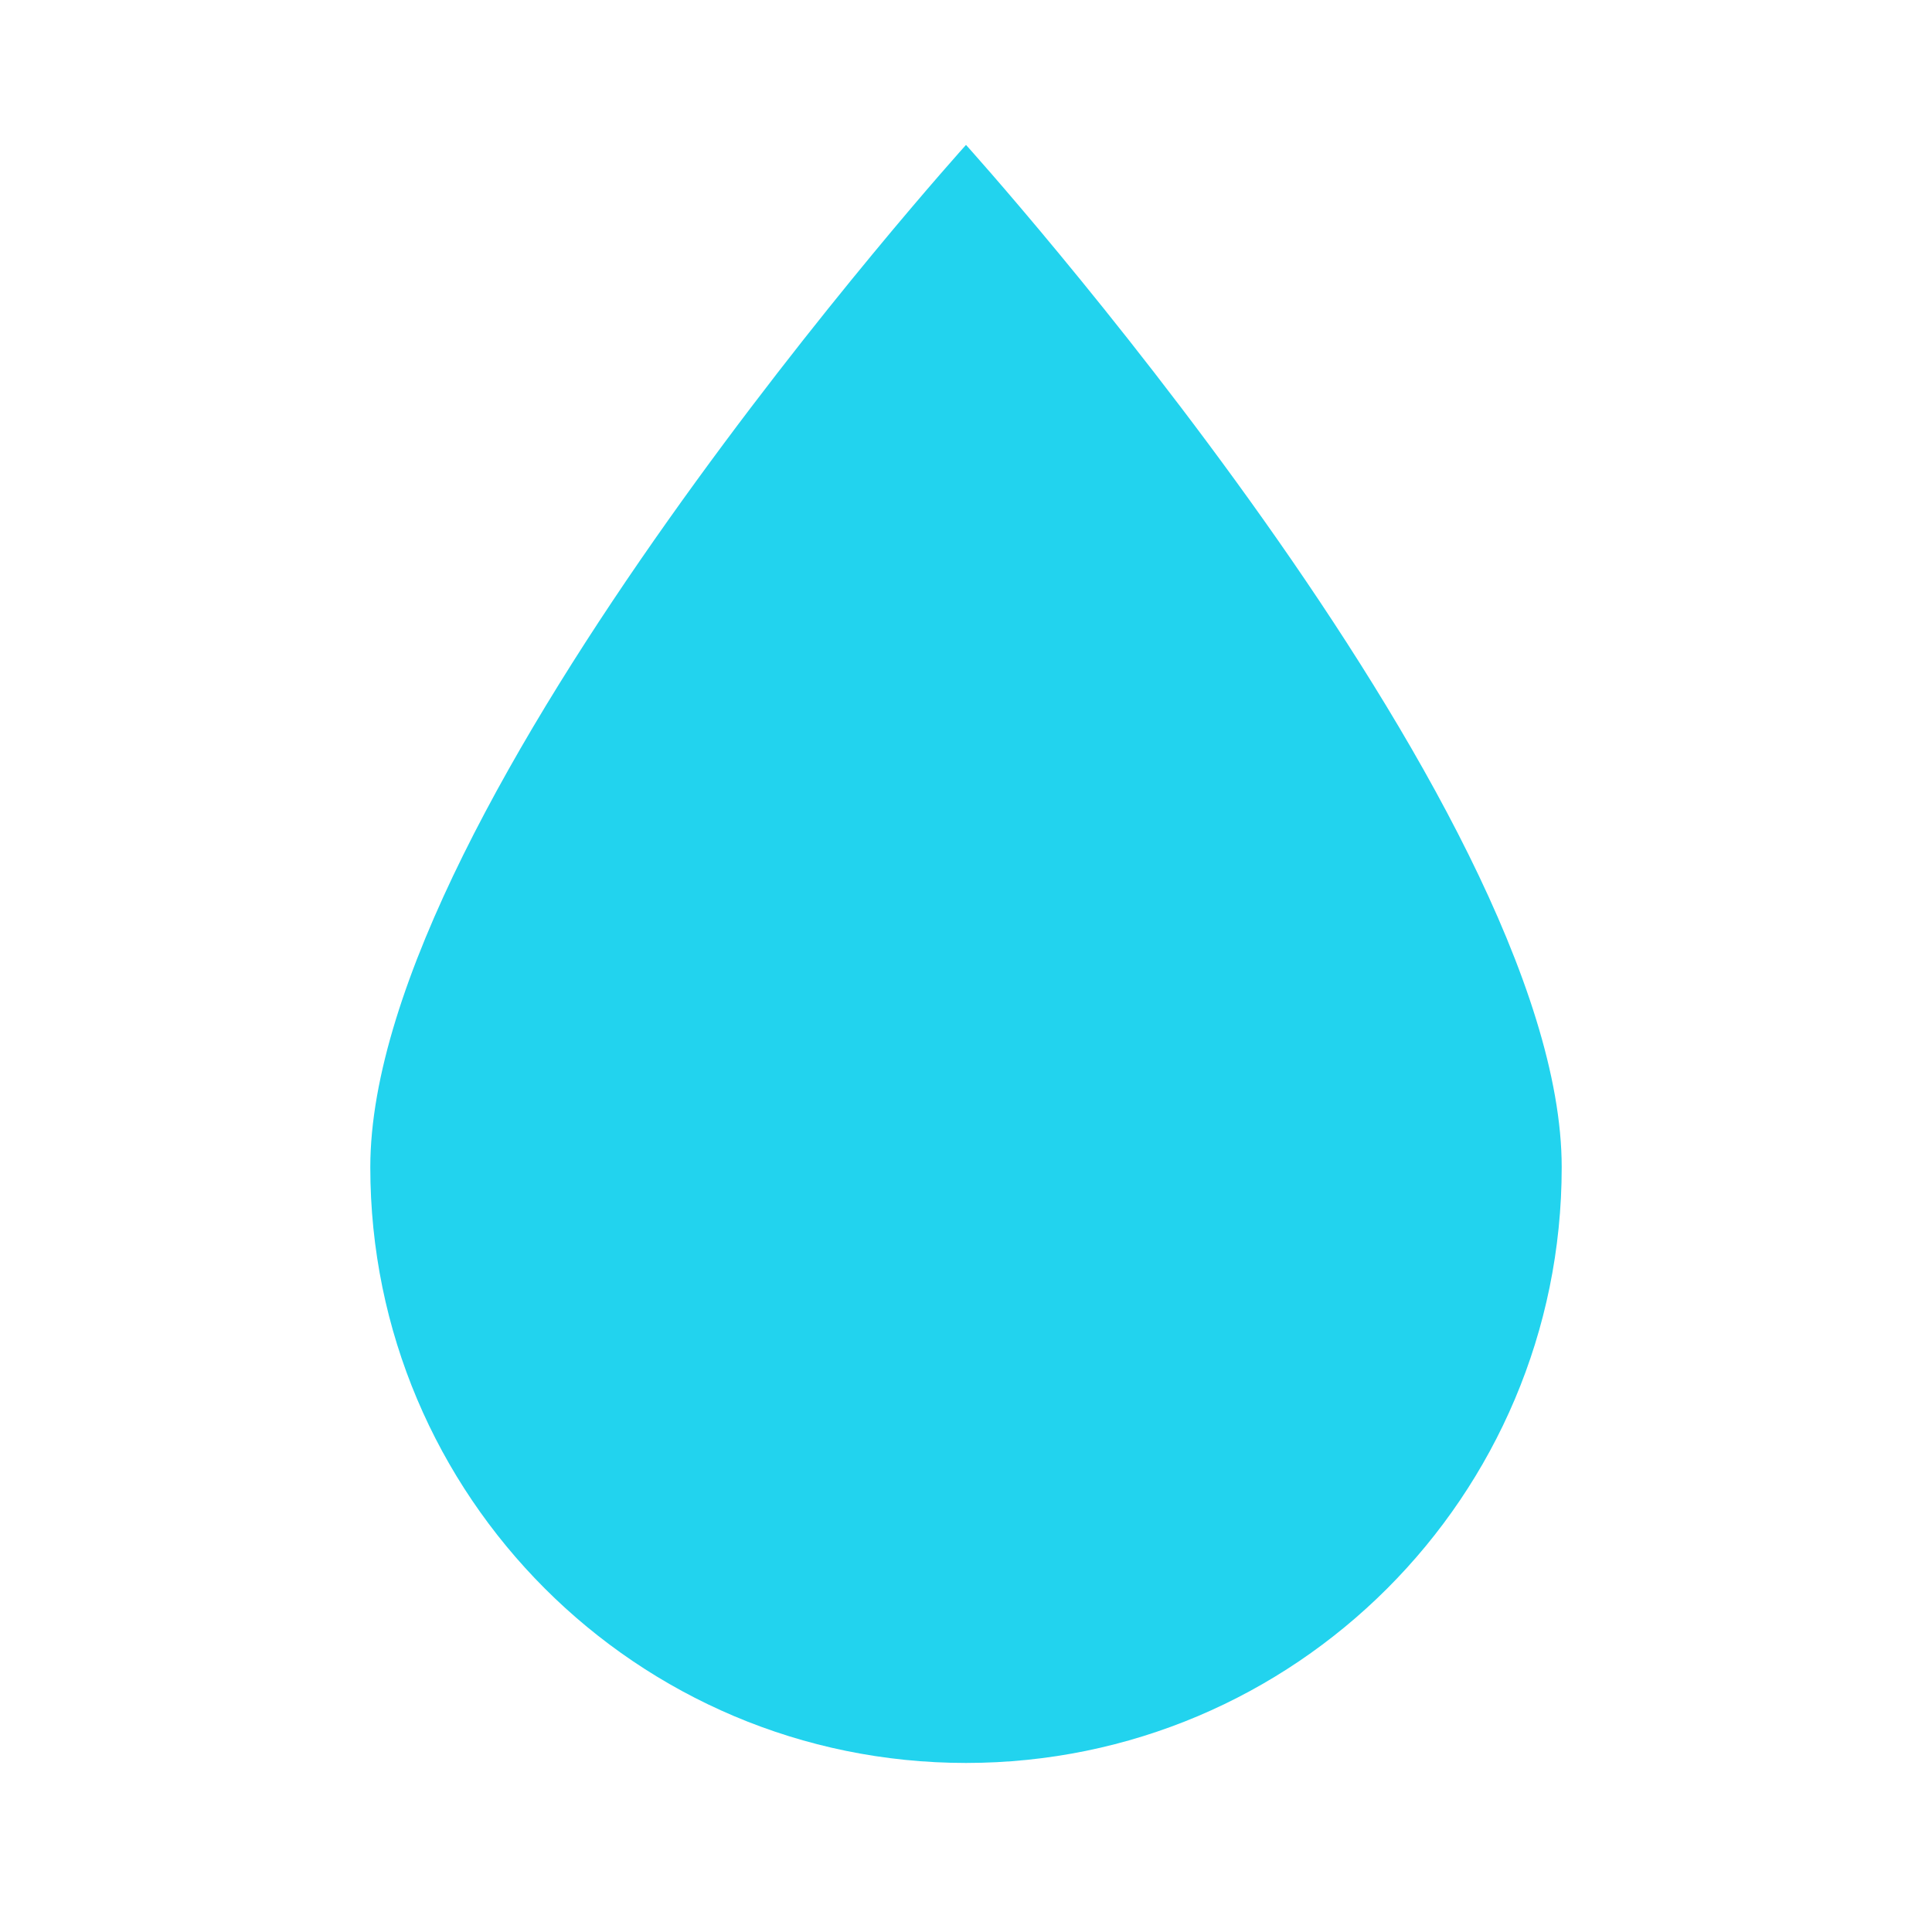
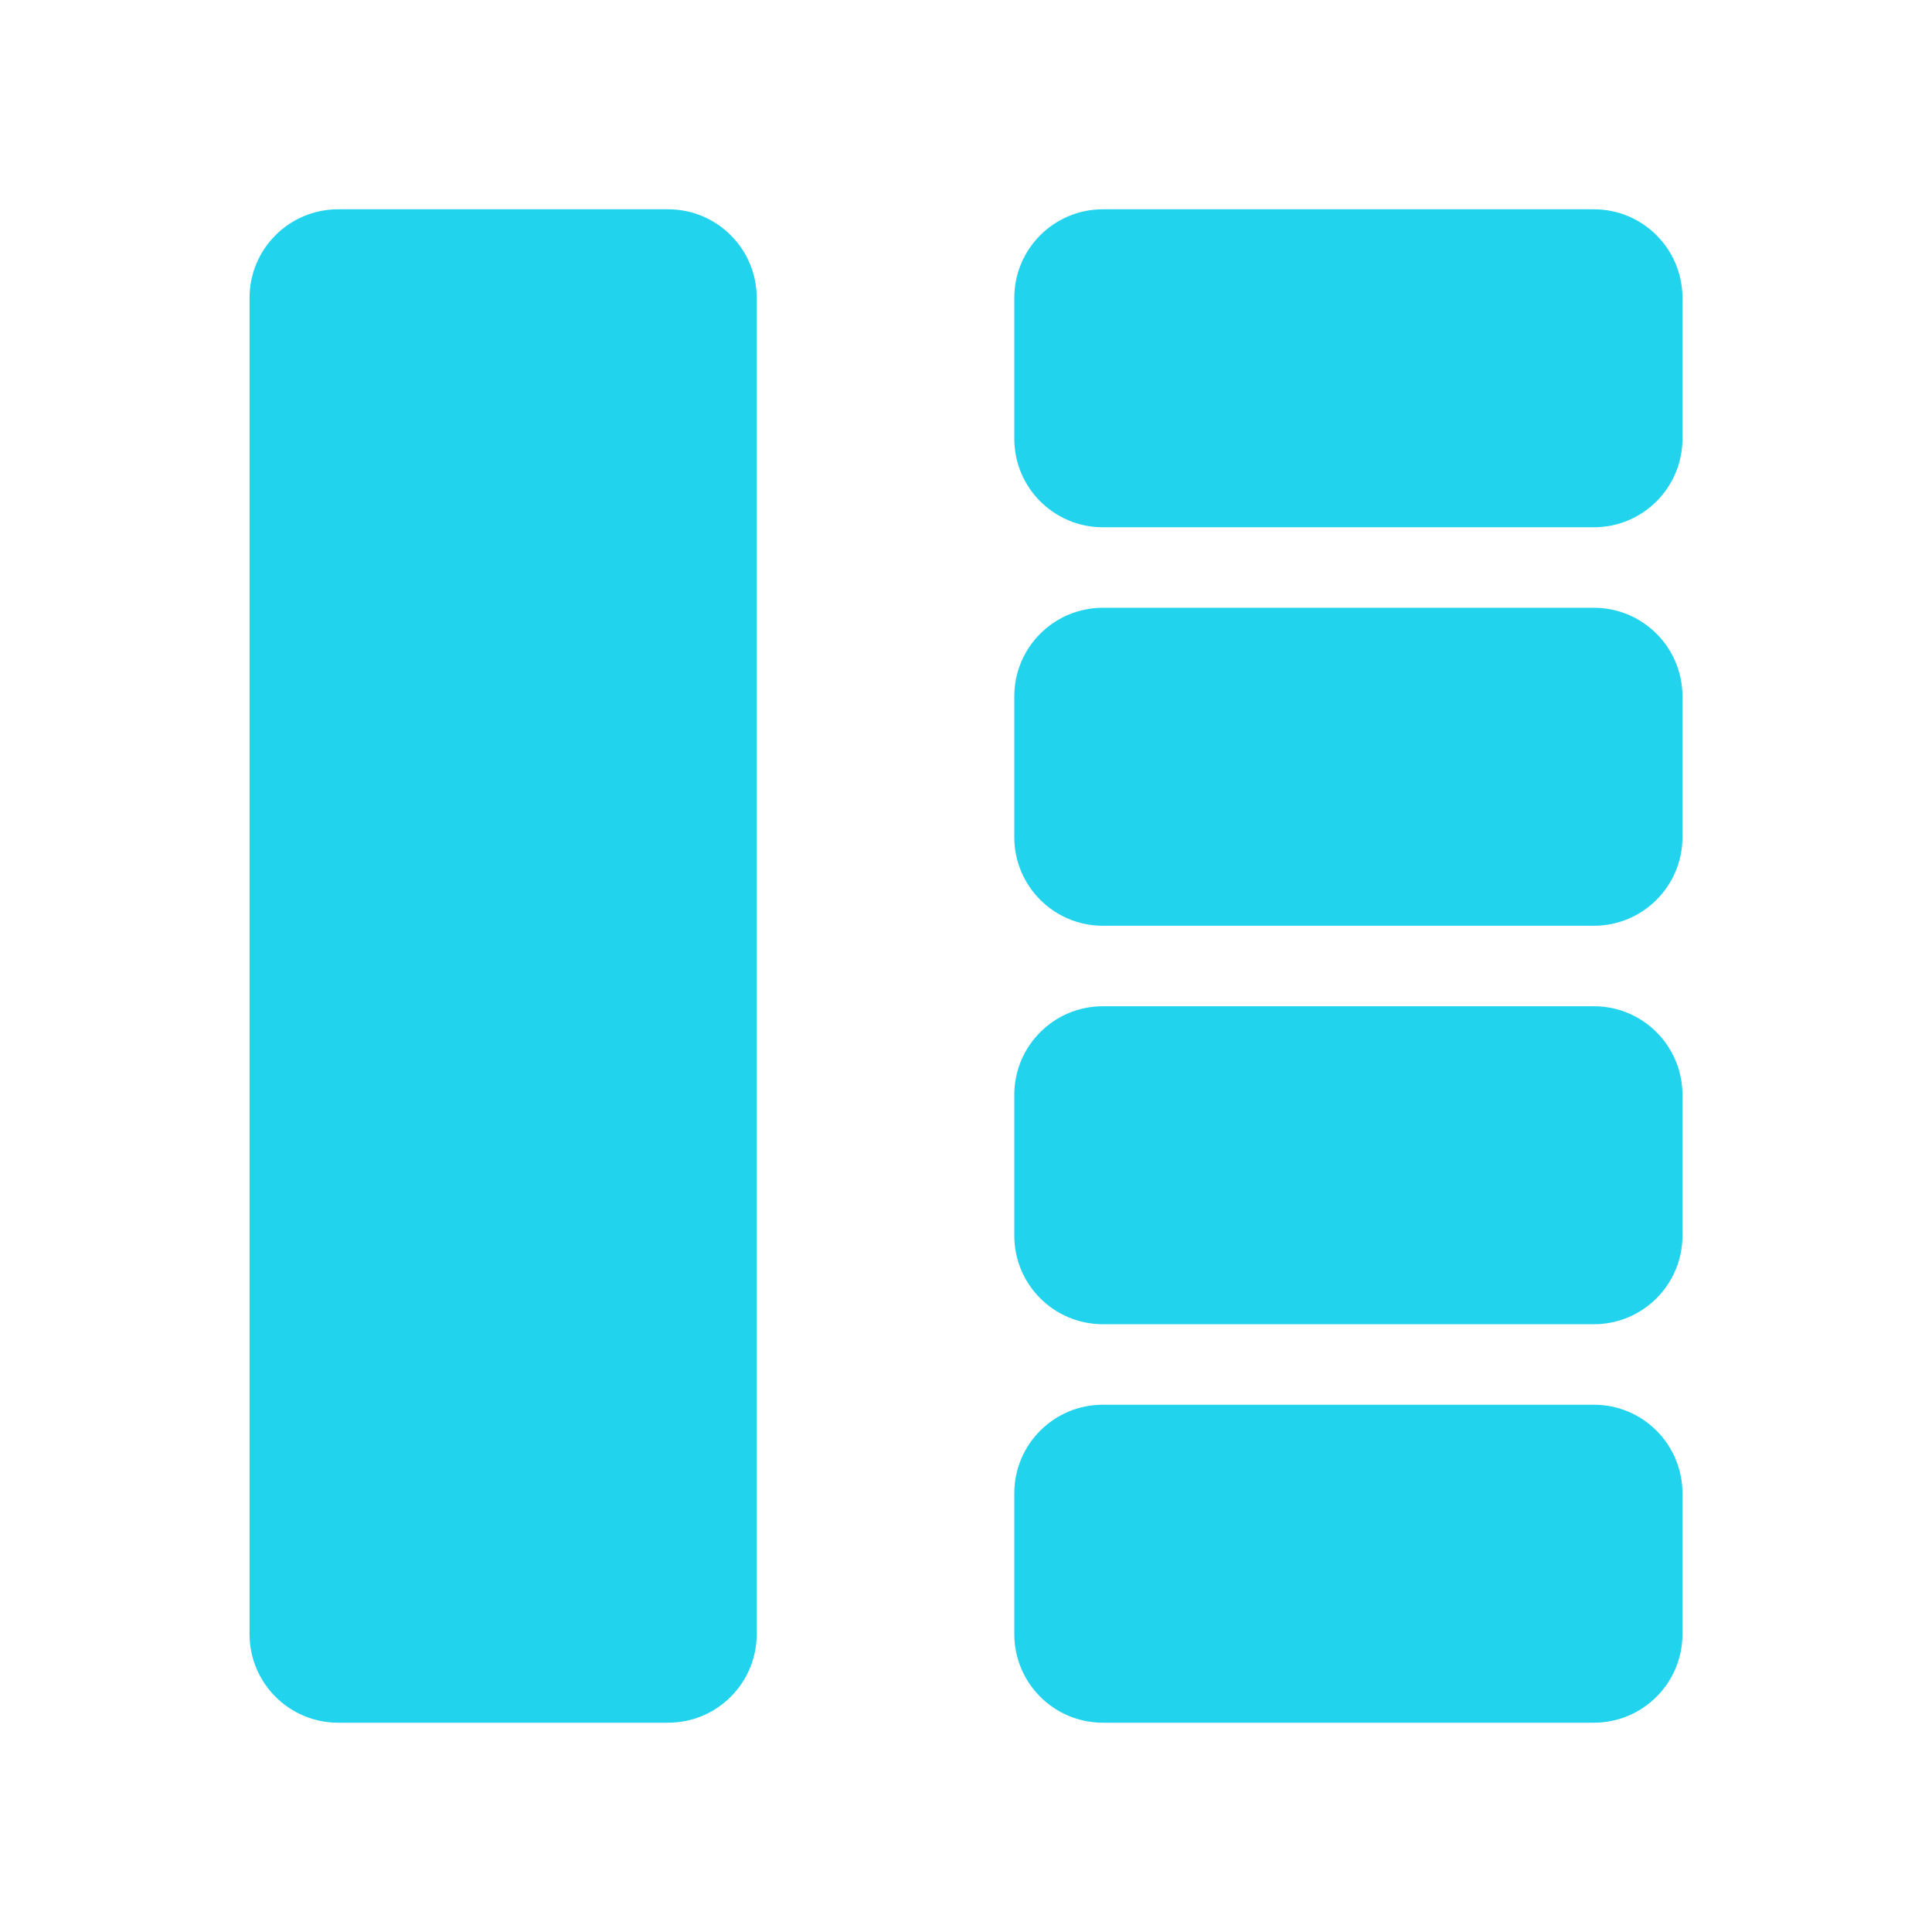
- <svg xmlns="http://www.w3.org/2000/svg" viewBox="0 0 24 24">
-   <path fill="#22d3ee" d="M12 1.8c0 0 7.4 8.2 7.4 12.7a7.4 7.4 0 0 1-14.8 0C4.6 10 12 1.8 12 1.8Z" />
+ <svg xmlns="http://www.w3.org/2000/svg" viewBox="0 0 24 24" fill="#22d3ee">
+   <rect x="3.1" y="2.6" width="6.3" height="18.8" rx="1.1" />
+   <rect x="12.6" y="2.60" width="8.3" height="3.95" rx="1.1" />
+   <rect x="12.6" y="7.55" width="8.3" height="3.95" rx="1.1" />
+   <rect x="12.6" y="12.50" width="8.3" height="3.95" rx="1.1" />
+   <rect x="12.6" y="17.45" width="8.3" height="3.95" rx="1.1" />
</svg>
